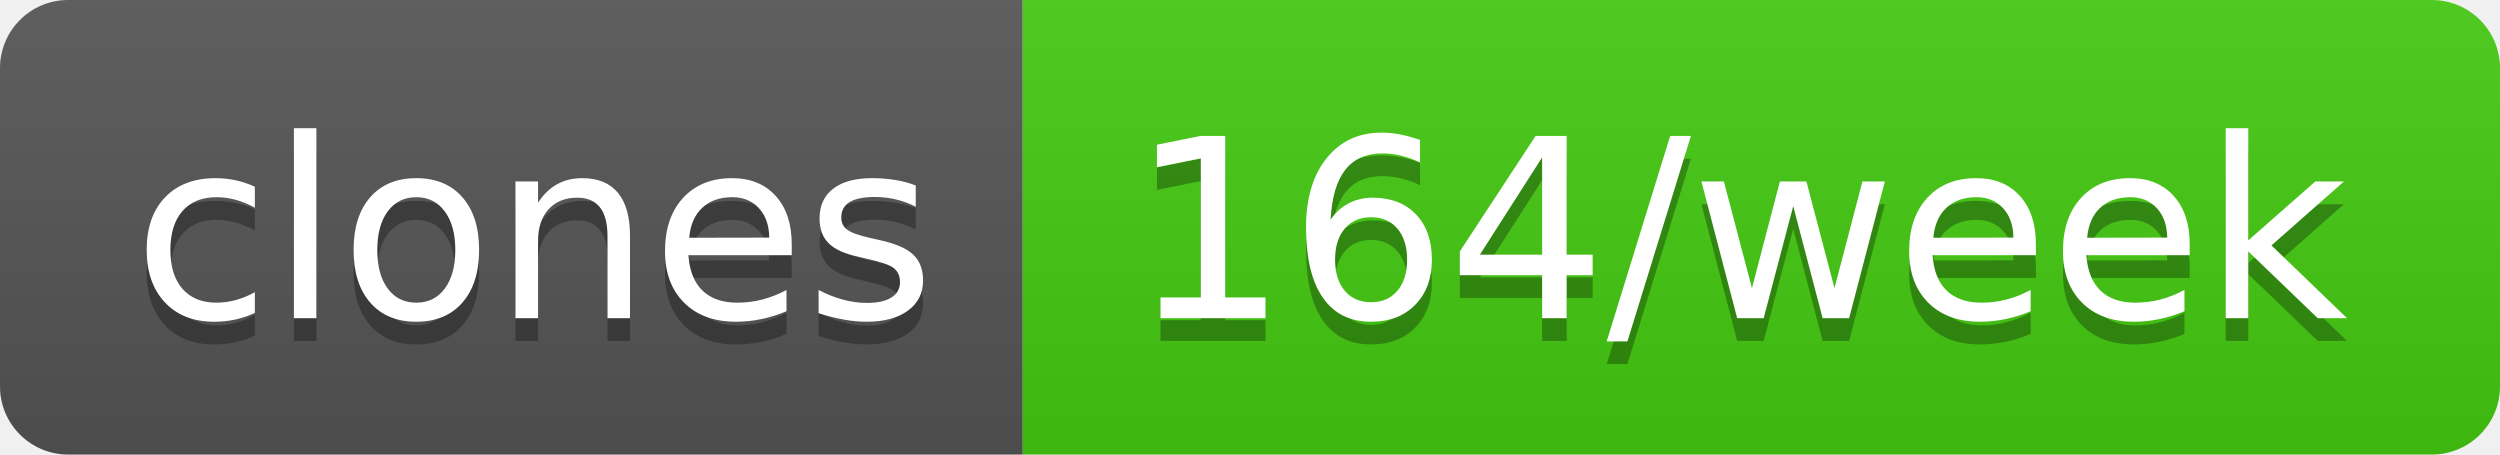
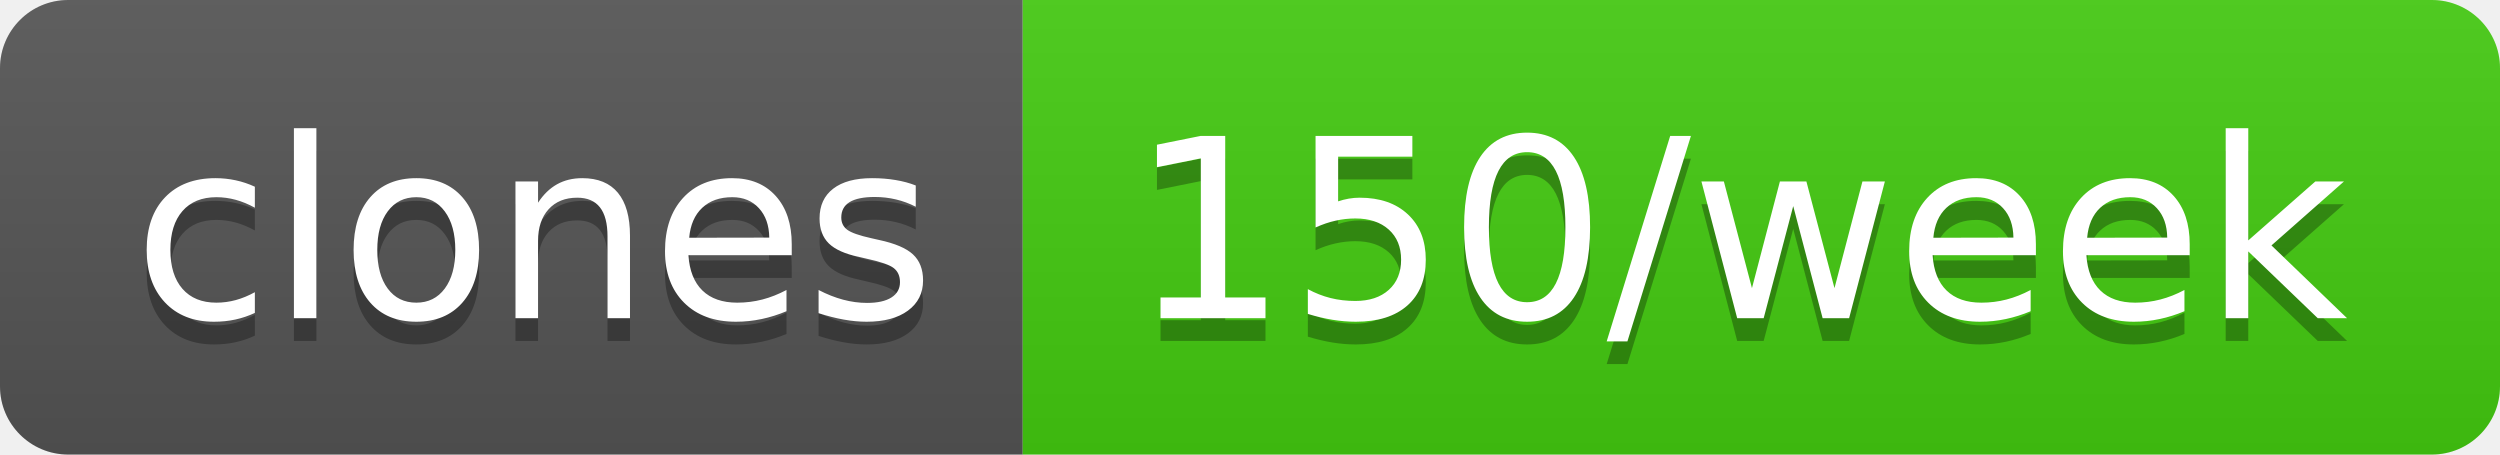
- <svg xmlns="http://www.w3.org/2000/svg" width="110" height="20" role="img" aria-label="clones: 164/week">
+ <svg xmlns="http://www.w3.org/2000/svg" width="110" height="20" role="img" aria-label="clones: 150/week">
  <linearGradient id="s" x2="0" y2="100%">
    <stop offset="0" stop-color="#bbb" stop-opacity=".1" />
    <stop offset="1" stop-opacity=".1" />
  </linearGradient>
  <clipPath id="r">
    <rect width="110" height="20" rx="3" fill="#fff" />
  </clipPath>
  <g clip-path="url(#r)">
    <rect width="45" height="20" fill="#555" />
    <rect x="45" width="65" height="20" fill="#4c1" />
    <rect width="110" height="20" fill="url(#s)" />
  </g>
  <g fill="#fff" text-anchor="middle" font-family="Verdana,Geneva,DejaVu Sans,sans-serif" text-rendering="geometricPrecision" font-size="110">
    <text aria-hidden="true" x="235" y="150" fill="#010101" fill-opacity=".3" transform="scale(.1)" textLength="350">clones</text>
    <text x="235" y="140" transform="scale(.1)" fill="#fff" textLength="350">clones</text>
-     <text aria-hidden="true" x="765" y="150" fill="#010101" fill-opacity=".3" transform="scale(.1)" textLength="550">164/week</text>
-     <text x="765" y="140" transform="scale(.1)" fill="#fff" textLength="550">164/week</text>
+     <text aria-hidden="true" x="765" y="150" fill="#010101" fill-opacity=".3" transform="scale(.1)" textLength="550">150/week</text>
+     <text x="765" y="140" transform="scale(.1)" fill="#fff" textLength="550">150/week</text>
  </g>
</svg>
